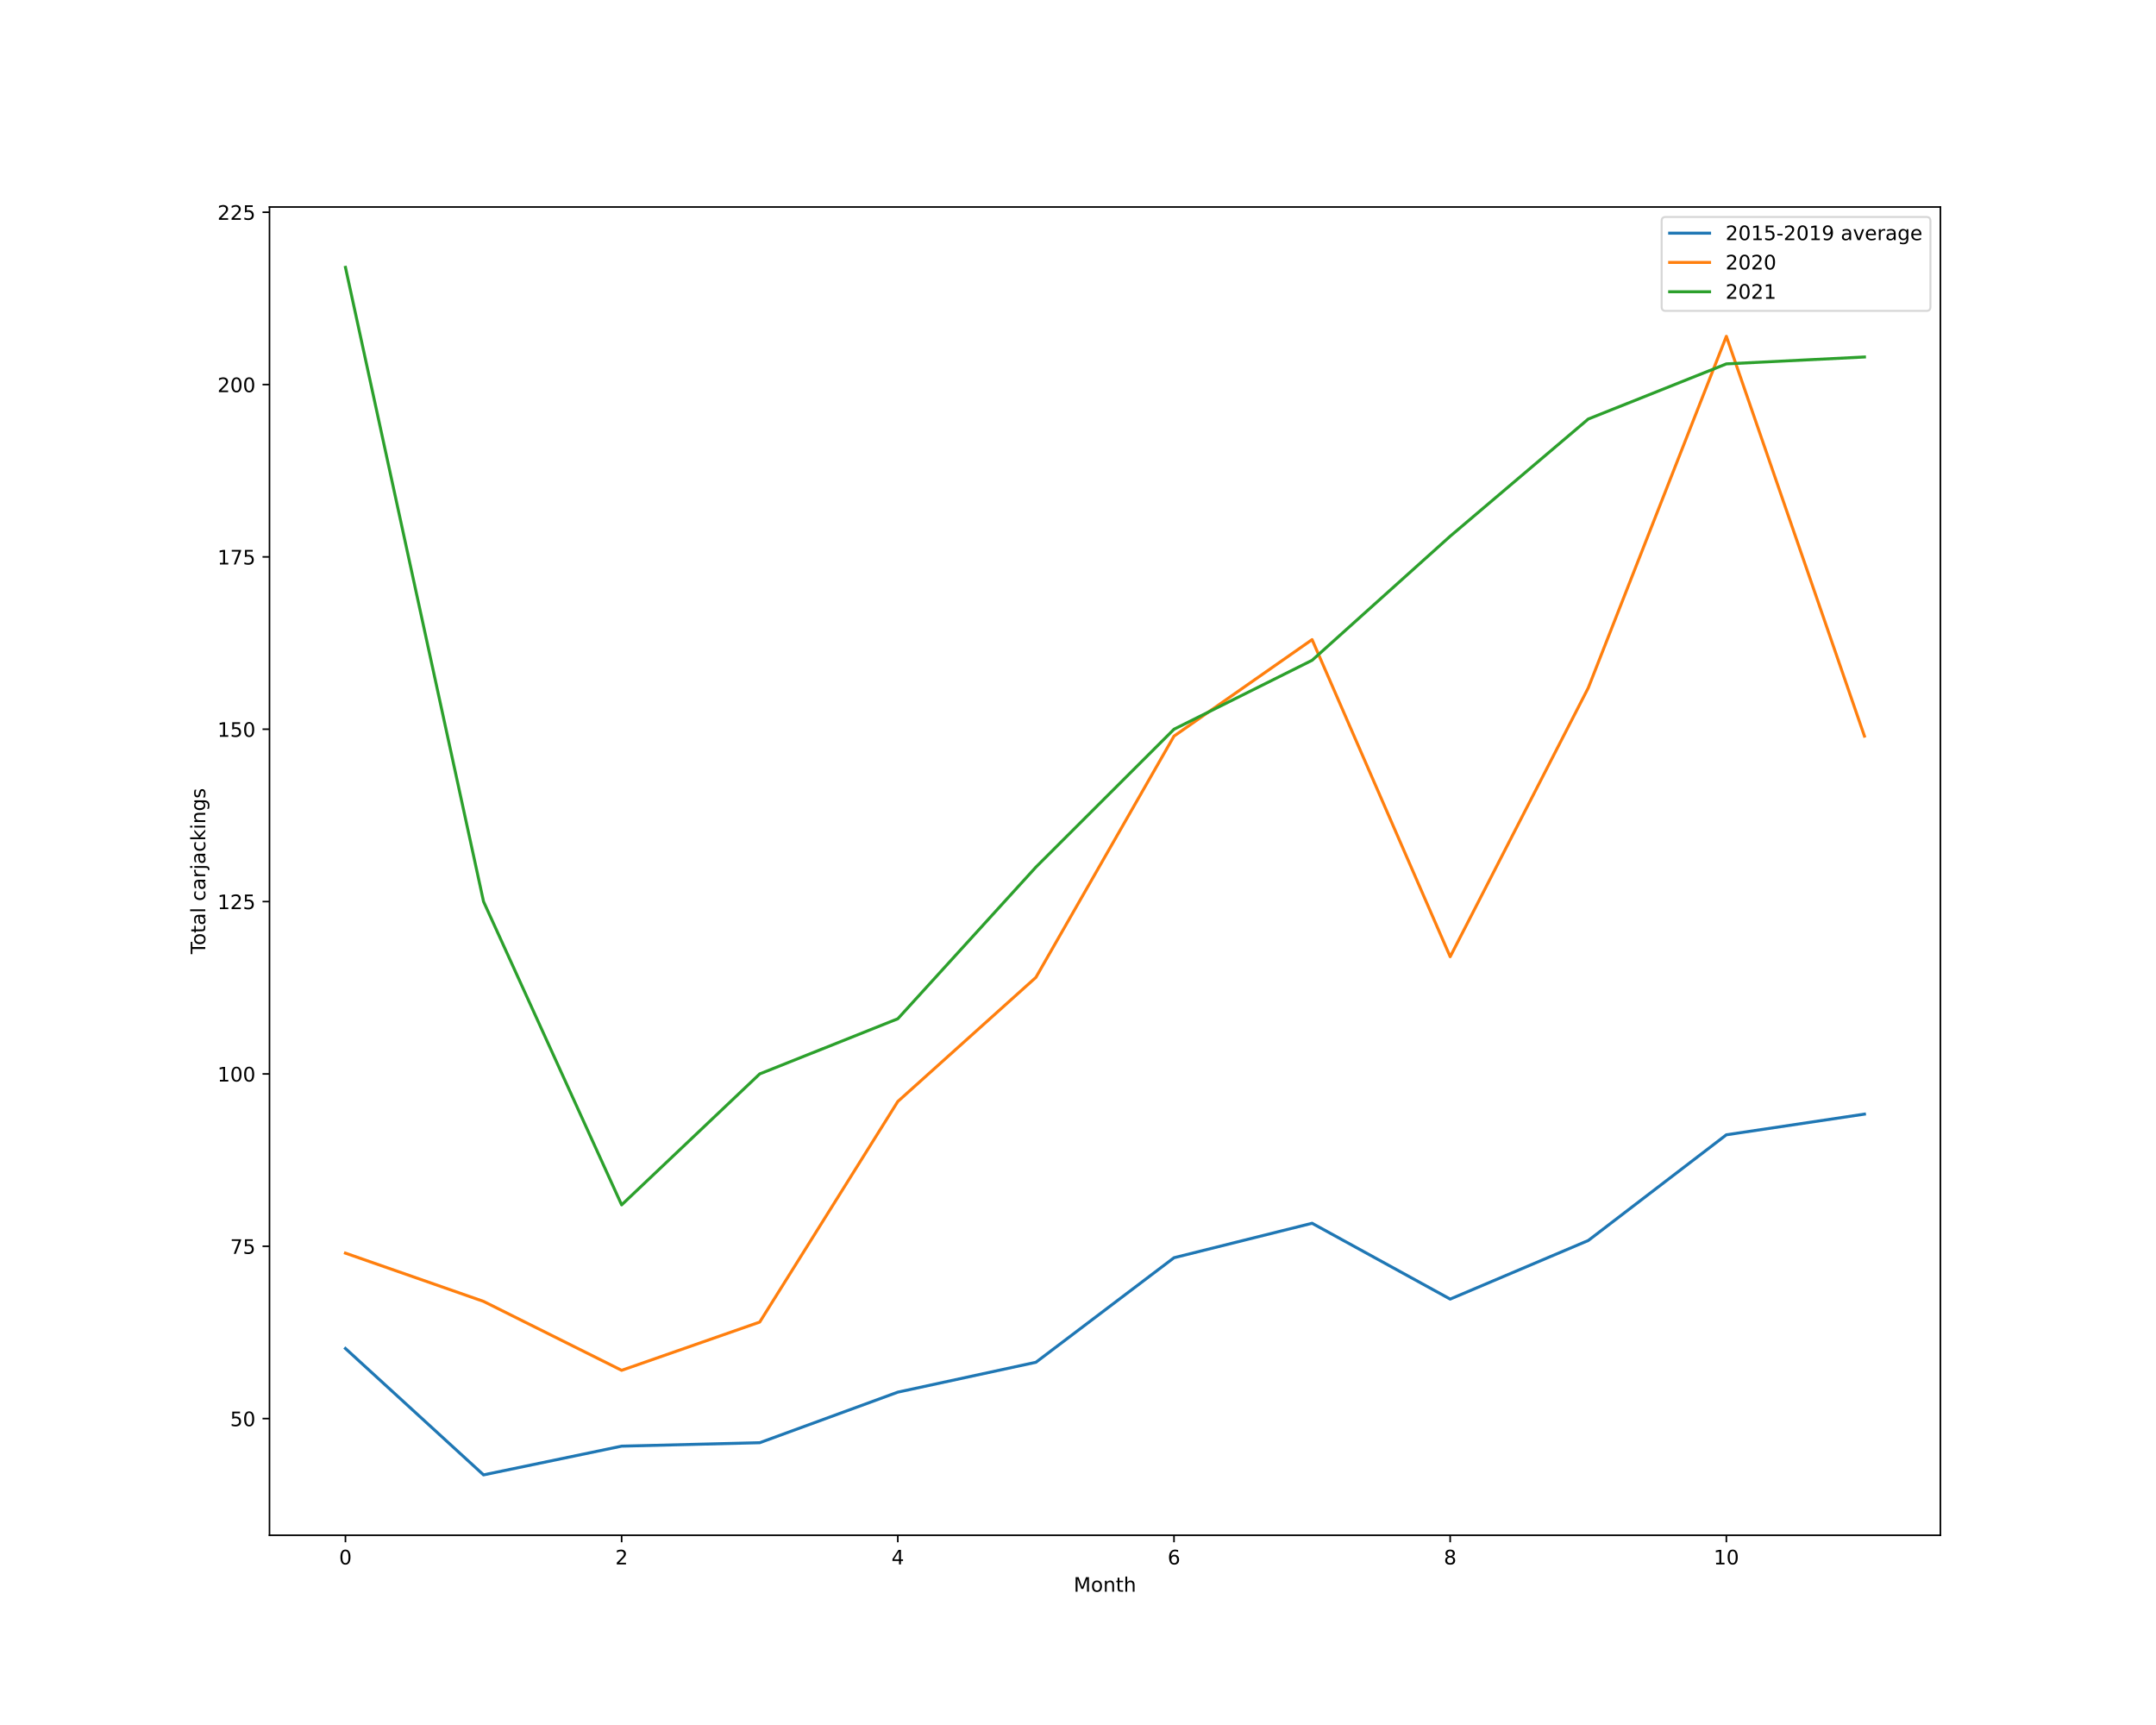
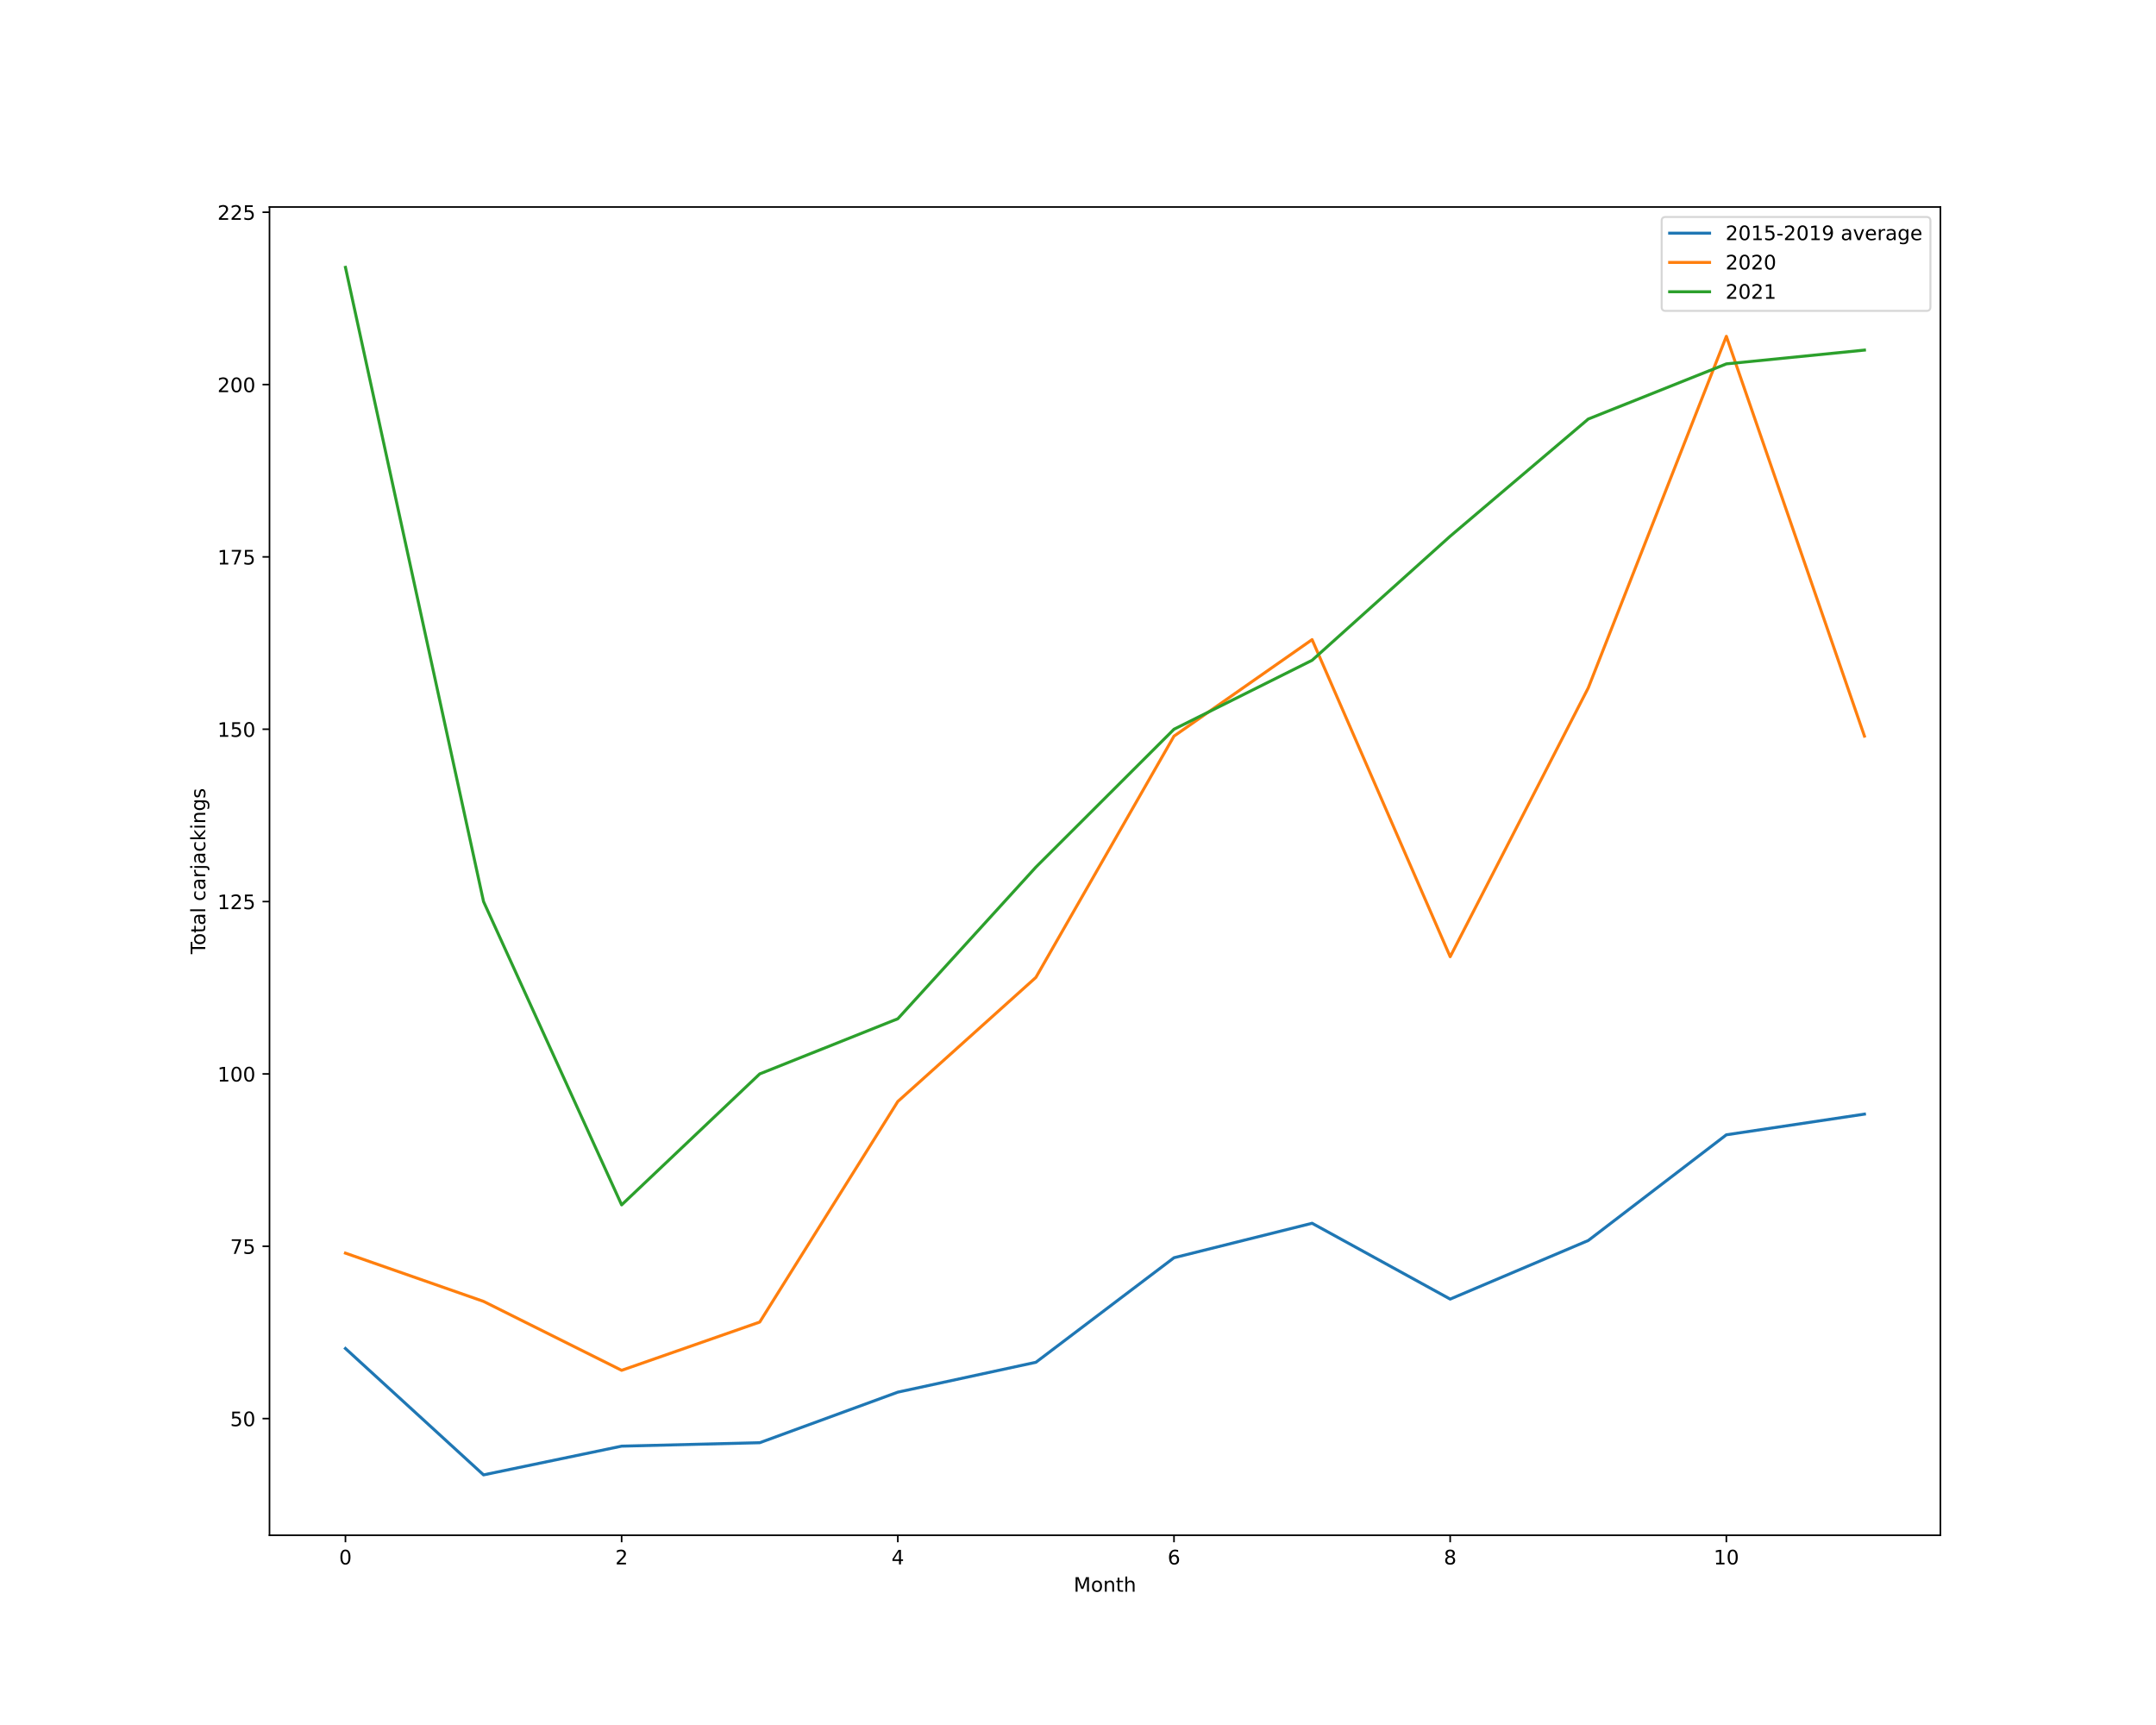
<svg xmlns="http://www.w3.org/2000/svg" xmlns:xlink="http://www.w3.org/1999/xlink" height="864pt" version="1.1" viewBox="0 0 1080 864" width="1080pt">
  <defs>
    <style type="text/css">*{stroke-linecap:butt;stroke-linejoin:round;}</style>
  </defs>
  <g id="figure_1">
    <g id="patch_1">
      <path d="M 0 864  L 1080 864  L 1080 0  L 0 0  z " style="fill:#ffffff;" />
    </g>
    <g id="axes_1">
      <g id="patch_2">
        <path d="M 135 768.96  L 972 768.96  L 972 103.68  L 135 103.68  z " style="fill:#ffffff;" />
      </g>
      <g id="matplotlib.axis_1">
        <g id="xtick_1">
          <g id="line2d_1">
            <defs>
-               <path d="M 0 0  L 0 3.5  " id="m149a353a87" style="stroke:#000000;stroke-width:0.8;" />
-             </defs>
-             <g>
-               <use style="stroke:#000000;stroke-width:0.8;" x="173.045" xlink:href="#m149a353a87" y="768.96" />
+               <path d="M 0 0  L 0 3.5  " id="m4fdf9036f1" style="stroke:#000000;stroke-width:0.8;" />
+             </defs>
+             <g>
+               <use style="stroke:#000000;stroke-width:0.8;" x="173.045" xlink:href="#m4fdf9036f1" y="768.96" />
            </g>
          </g>
          <g id="text_1">
            <g transform="translate(169.8642 783.5584)scale(0.1 -0.1)">
              <defs>
                <path d="M 2034 4250  Q 1547 4250 1301 3770  Q 1056 3291 1056 2328  Q 1056 1369 1301 889  Q 1547 409 2034 409  Q 2525 409 2770 889  Q 3016 1369 3016 2328  Q 3016 3291 2770 3770  Q 2525 4250 2034 4250  z M 2034 4750  Q 2819 4750 3233 4129  Q 3647 3509 3647 2328  Q 3647 1150 3233 529  Q 2819 -91 2034 -91  Q 1250 -91 836 529  Q 422 1150 422 2328  Q 422 3509 836 4129  Q 1250 4750 2034 4750  z " id="DejaVuSans-30" transform="scale(0.015625)" />
              </defs>
              <use xlink:href="#DejaVuSans-30" />
            </g>
          </g>
        </g>
        <g id="xtick_2">
          <g id="line2d_2">
            <g>
-               <use style="stroke:#000000;stroke-width:0.8;" x="311.393" xlink:href="#m149a353a87" y="768.96" />
+               <use style="stroke:#000000;stroke-width:0.8;" x="311.393" xlink:href="#m4fdf9036f1" y="768.96" />
            </g>
          </g>
          <g id="text_2">
            <g transform="translate(308.2113 783.5584)scale(0.1 -0.1)">
              <defs>
                <path d="M 1228 531  L 3431 531  L 3431 0  L 469 0  L 469 531  Q 828 903 1448 1529  Q 2069 2156 2228 2338  Q 2531 2678 2651 2914  Q 2772 3150 2772 3378  Q 2772 3750 2511 3984  Q 2250 4219 1831 4219  Q 1534 4219 1204 4116  Q 875 4013 500 3803  L 500 4441  Q 881 4594 1212 4672  Q 1544 4750 1819 4750  Q 2544 4750 2975 4387  Q 3406 4025 3406 3419  Q 3406 3131 3298 2873  Q 3191 2616 2906 2266  Q 2828 2175 2409 1742  Q 1991 1309 1228 531  z " id="DejaVuSans-32" transform="scale(0.015625)" />
              </defs>
              <use xlink:href="#DejaVuSans-32" />
            </g>
          </g>
        </g>
        <g id="xtick_3">
          <g id="line2d_3">
            <g>
-               <use style="stroke:#000000;stroke-width:0.8;" x="449.74" xlink:href="#m149a353a87" y="768.96" />
+               <use style="stroke:#000000;stroke-width:0.8;" x="449.74" xlink:href="#m4fdf9036f1" y="768.96" />
            </g>
          </g>
          <g id="text_3">
            <g transform="translate(446.5584 783.5584)scale(0.1 -0.1)">
              <defs>
                <path d="M 2419 4116  L 825 1625  L 2419 1625  L 2419 4116  z M 2253 4666  L 3047 4666  L 3047 1625  L 3713 1625  L 3713 1100  L 3047 1100  L 3047 0  L 2419 0  L 2419 1100  L 313 1100  L 313 1709  L 2253 4666  z " id="DejaVuSans-34" transform="scale(0.015625)" />
              </defs>
              <use xlink:href="#DejaVuSans-34" />
            </g>
          </g>
        </g>
        <g id="xtick_4">
          <g id="line2d_4">
            <g>
-               <use style="stroke:#000000;stroke-width:0.8;" x="588.087" xlink:href="#m149a353a87" y="768.96" />
+               <use style="stroke:#000000;stroke-width:0.8;" x="588.087" xlink:href="#m4fdf9036f1" y="768.96" />
            </g>
          </g>
          <g id="text_4">
            <g transform="translate(584.9055 783.5584)scale(0.1 -0.1)">
              <defs>
                <path d="M 2113 2584  Q 1688 2584 1439 2293  Q 1191 2003 1191 1497  Q 1191 994 1439 701  Q 1688 409 2113 409  Q 2538 409 2786 701  Q 3034 994 3034 1497  Q 3034 2003 2786 2293  Q 2538 2584 2113 2584  z M 3366 4563  L 3366 3988  Q 3128 4100 2886 4159  Q 2644 4219 2406 4219  Q 1781 4219 1451 3797  Q 1122 3375 1075 2522  Q 1259 2794 1537 2939  Q 1816 3084 2150 3084  Q 2853 3084 3261 2657  Q 3669 2231 3669 1497  Q 3669 778 3244 343  Q 2819 -91 2113 -91  Q 1303 -91 875 529  Q 447 1150 447 2328  Q 447 3434 972 4092  Q 1497 4750 2381 4750  Q 2619 4750 2861 4703  Q 3103 4656 3366 4563  z " id="DejaVuSans-36" transform="scale(0.015625)" />
              </defs>
              <use xlink:href="#DejaVuSans-36" />
            </g>
          </g>
        </g>
        <g id="xtick_5">
          <g id="line2d_5">
            <g>
-               <use style="stroke:#000000;stroke-width:0.8;" x="726.434" xlink:href="#m149a353a87" y="768.96" />
+               <use style="stroke:#000000;stroke-width:0.8;" x="726.434" xlink:href="#m4fdf9036f1" y="768.96" />
            </g>
          </g>
          <g id="text_5">
            <g transform="translate(723.2526 783.5584)scale(0.1 -0.1)">
              <defs>
                <path d="M 2034 2216  Q 1584 2216 1326 1975  Q 1069 1734 1069 1313  Q 1069 891 1326 650  Q 1584 409 2034 409  Q 2484 409 2743 651  Q 3003 894 3003 1313  Q 3003 1734 2745 1975  Q 2488 2216 2034 2216  z M 1403 2484  Q 997 2584 770 2862  Q 544 3141 544 3541  Q 544 4100 942 4425  Q 1341 4750 2034 4750  Q 2731 4750 3128 4425  Q 3525 4100 3525 3541  Q 3525 3141 3298 2862  Q 3072 2584 2669 2484  Q 3125 2378 3379 2068  Q 3634 1759 3634 1313  Q 3634 634 3220 271  Q 2806 -91 2034 -91  Q 1263 -91 848 271  Q 434 634 434 1313  Q 434 1759 690 2068  Q 947 2378 1403 2484  z M 1172 3481  Q 1172 3119 1398 2916  Q 1625 2713 2034 2713  Q 2441 2713 2670 2916  Q 2900 3119 2900 3481  Q 2900 3844 2670 4047  Q 2441 4250 2034 4250  Q 1625 4250 1398 4047  Q 1172 3844 1172 3481  z " id="DejaVuSans-38" transform="scale(0.015625)" />
              </defs>
              <use xlink:href="#DejaVuSans-38" />
            </g>
          </g>
        </g>
        <g id="xtick_6">
          <g id="line2d_6">
            <g>
-               <use style="stroke:#000000;stroke-width:0.8;" x="864.781" xlink:href="#m149a353a87" y="768.96" />
+               <use style="stroke:#000000;stroke-width:0.8;" x="864.781" xlink:href="#m4fdf9036f1" y="768.96" />
            </g>
          </g>
          <g id="text_6">
            <g transform="translate(858.4185 783.5584)scale(0.1 -0.1)">
              <defs>
                <path d="M 794 531  L 1825 531  L 1825 4091  L 703 3866  L 703 4441  L 1819 4666  L 2450 4666  L 2450 531  L 3481 531  L 3481 0  L 794 0  L 794 531  z " id="DejaVuSans-31" transform="scale(0.015625)" />
              </defs>
              <use xlink:href="#DejaVuSans-31" />
              <use x="63.623" xlink:href="#DejaVuSans-30" />
            </g>
          </g>
        </g>
        <g id="text_7">
          <g transform="translate(537.8289 797.2366)scale(0.1 -0.1)">
            <defs>
              <path d="M 628 4666  L 1569 4666  L 2759 1491  L 3956 4666  L 4897 4666  L 4897 0  L 4281 0  L 4281 4097  L 3078 897  L 2444 897  L 1241 4097  L 1241 0  L 628 0  L 628 4666  z " id="DejaVuSans-4d" transform="scale(0.015625)" />
              <path d="M 1959 3097  Q 1497 3097 1228 2736  Q 959 2375 959 1747  Q 959 1119 1226 758  Q 1494 397 1959 397  Q 2419 397 2687 759  Q 2956 1122 2956 1747  Q 2956 2369 2687 2733  Q 2419 3097 1959 3097  z M 1959 3584  Q 2709 3584 3137 3096  Q 3566 2609 3566 1747  Q 3566 888 3137 398  Q 2709 -91 1959 -91  Q 1206 -91 779 398  Q 353 888 353 1747  Q 353 2609 779 3096  Q 1206 3584 1959 3584  z " id="DejaVuSans-6f" transform="scale(0.015625)" />
              <path d="M 3513 2113  L 3513 0  L 2938 0  L 2938 2094  Q 2938 2591 2744 2837  Q 2550 3084 2163 3084  Q 1697 3084 1428 2787  Q 1159 2491 1159 1978  L 1159 0  L 581 0  L 581 3500  L 1159 3500  L 1159 2956  Q 1366 3272 1645 3428  Q 1925 3584 2291 3584  Q 2894 3584 3203 3211  Q 3513 2838 3513 2113  z " id="DejaVuSans-6e" transform="scale(0.015625)" />
              <path d="M 1172 4494  L 1172 3500  L 2356 3500  L 2356 3053  L 1172 3053  L 1172 1153  Q 1172 725 1289 603  Q 1406 481 1766 481  L 2356 481  L 2356 0  L 1766 0  Q 1100 0 847 248  Q 594 497 594 1153  L 594 3053  L 172 3053  L 172 3500  L 594 3500  L 594 4494  L 1172 4494  z " id="DejaVuSans-74" transform="scale(0.015625)" />
              <path d="M 3513 2113  L 3513 0  L 2938 0  L 2938 2094  Q 2938 2591 2744 2837  Q 2550 3084 2163 3084  Q 1697 3084 1428 2787  Q 1159 2491 1159 1978  L 1159 0  L 581 0  L 581 4863  L 1159 4863  L 1159 2956  Q 1366 3272 1645 3428  Q 1925 3584 2291 3584  Q 2894 3584 3203 3211  Q 3513 2838 3513 2113  z " id="DejaVuSans-68" transform="scale(0.015625)" />
            </defs>
            <use xlink:href="#DejaVuSans-4d" />
            <use x="86.279" xlink:href="#DejaVuSans-6f" />
            <use x="147.461" xlink:href="#DejaVuSans-6e" />
            <use x="210.84" xlink:href="#DejaVuSans-74" />
            <use x="250.049" xlink:href="#DejaVuSans-68" />
          </g>
        </g>
      </g>
      <g id="matplotlib.axis_2">
        <g id="ytick_1">
          <g id="line2d_7">
            <defs>
-               <path d="M 0 0  L -3.5 0  " id="m1edd605c37" style="stroke:#000000;stroke-width:0.8;" />
-             </defs>
-             <g>
-               <use style="stroke:#000000;stroke-width:0.8;" x="135" xlink:href="#m1edd605c37" y="710.523" />
+               <path d="M 0 0  L -3.5 0  " id="m4b38ce5b7f" style="stroke:#000000;stroke-width:0.8;" />
+             </defs>
+             <g>
+               <use style="stroke:#000000;stroke-width:0.8;" x="135" xlink:href="#m4b38ce5b7f" y="710.523" />
            </g>
          </g>
          <g id="text_8">
            <g transform="translate(115.275 714.3221)scale(0.1 -0.1)">
              <defs>
                <path d="M 691 4666  L 3169 4666  L 3169 4134  L 1269 4134  L 1269 2991  Q 1406 3038 1543 3061  Q 1681 3084 1819 3084  Q 2600 3084 3056 2656  Q 3513 2228 3513 1497  Q 3513 744 3044 326  Q 2575 -91 1722 -91  Q 1428 -91 1123 -41  Q 819 9 494 109  L 494 744  Q 775 591 1075 516  Q 1375 441 1709 441  Q 2250 441 2565 725  Q 2881 1009 2881 1497  Q 2881 1984 2565 2268  Q 2250 2553 1709 2553  Q 1456 2553 1204 2497  Q 953 2441 691 2322  L 691 4666  z " id="DejaVuSans-35" transform="scale(0.015625)" />
              </defs>
              <use xlink:href="#DejaVuSans-35" />
              <use x="63.623" xlink:href="#DejaVuSans-30" />
            </g>
          </g>
        </g>
        <g id="ytick_2">
          <g id="line2d_8">
            <g>
-               <use style="stroke:#000000;stroke-width:0.8;" x="135" xlink:href="#m1edd605c37" y="624.205" />
+               <use style="stroke:#000000;stroke-width:0.8;" x="135" xlink:href="#m4b38ce5b7f" y="624.205" />
            </g>
          </g>
          <g id="text_9">
            <g transform="translate(115.275 628.0043)scale(0.1 -0.1)">
              <defs>
                <path d="M 525 4666  L 3525 4666  L 3525 4397  L 1831 0  L 1172 0  L 2766 4134  L 525 4134  L 525 4666  z " id="DejaVuSans-37" transform="scale(0.015625)" />
              </defs>
              <use xlink:href="#DejaVuSans-37" />
              <use x="63.623" xlink:href="#DejaVuSans-35" />
            </g>
          </g>
        </g>
        <g id="ytick_3">
          <g id="line2d_9">
            <g>
-               <use style="stroke:#000000;stroke-width:0.8;" x="135" xlink:href="#m1edd605c37" y="537.887" />
+               <use style="stroke:#000000;stroke-width:0.8;" x="135" xlink:href="#m4b38ce5b7f" y="537.887" />
            </g>
          </g>
          <g id="text_10">
            <g transform="translate(108.9125 541.6865)scale(0.1 -0.1)">
              <use xlink:href="#DejaVuSans-31" />
              <use x="63.623" xlink:href="#DejaVuSans-30" />
              <use x="127.246" xlink:href="#DejaVuSans-30" />
            </g>
          </g>
        </g>
        <g id="ytick_4">
          <g id="line2d_10">
            <g>
-               <use style="stroke:#000000;stroke-width:0.8;" x="135" xlink:href="#m1edd605c37" y="451.569" />
+               <use style="stroke:#000000;stroke-width:0.8;" x="135" xlink:href="#m4b38ce5b7f" y="451.569" />
            </g>
          </g>
          <g id="text_11">
            <g transform="translate(108.9125 455.3687)scale(0.1 -0.1)">
              <use xlink:href="#DejaVuSans-31" />
              <use x="63.623" xlink:href="#DejaVuSans-32" />
              <use x="127.246" xlink:href="#DejaVuSans-35" />
            </g>
          </g>
        </g>
        <g id="ytick_5">
          <g id="line2d_11">
            <g>
-               <use style="stroke:#000000;stroke-width:0.8;" x="135" xlink:href="#m1edd605c37" y="365.252" />
+               <use style="stroke:#000000;stroke-width:0.8;" x="135" xlink:href="#m4b38ce5b7f" y="365.252" />
            </g>
          </g>
          <g id="text_12">
            <g transform="translate(108.9125 369.0509)scale(0.1 -0.1)">
              <use xlink:href="#DejaVuSans-31" />
              <use x="63.623" xlink:href="#DejaVuSans-35" />
              <use x="127.246" xlink:href="#DejaVuSans-30" />
            </g>
          </g>
        </g>
        <g id="ytick_6">
          <g id="line2d_12">
            <g>
-               <use style="stroke:#000000;stroke-width:0.8;" x="135" xlink:href="#m1edd605c37" y="278.934" />
+               <use style="stroke:#000000;stroke-width:0.8;" x="135" xlink:href="#m4b38ce5b7f" y="278.934" />
            </g>
          </g>
          <g id="text_13">
            <g transform="translate(108.9125 282.7331)scale(0.1 -0.1)">
              <use xlink:href="#DejaVuSans-31" />
              <use x="63.623" xlink:href="#DejaVuSans-37" />
              <use x="127.246" xlink:href="#DejaVuSans-35" />
            </g>
          </g>
        </g>
        <g id="ytick_7">
          <g id="line2d_13">
            <g>
-               <use style="stroke:#000000;stroke-width:0.8;" x="135" xlink:href="#m1edd605c37" y="192.616" />
+               <use style="stroke:#000000;stroke-width:0.8;" x="135" xlink:href="#m4b38ce5b7f" y="192.616" />
            </g>
          </g>
          <g id="text_14">
            <g transform="translate(108.9125 196.4153)scale(0.1 -0.1)">
              <use xlink:href="#DejaVuSans-32" />
              <use x="63.623" xlink:href="#DejaVuSans-30" />
              <use x="127.246" xlink:href="#DejaVuSans-30" />
            </g>
          </g>
        </g>
        <g id="ytick_8">
          <g id="line2d_14">
            <g>
-               <use style="stroke:#000000;stroke-width:0.8;" x="135" xlink:href="#m1edd605c37" y="106.298" />
+               <use style="stroke:#000000;stroke-width:0.8;" x="135" xlink:href="#m4b38ce5b7f" y="106.298" />
            </g>
          </g>
          <g id="text_15">
            <g transform="translate(108.9125 110.0975)scale(0.1 -0.1)">
              <use xlink:href="#DejaVuSans-32" />
              <use x="63.623" xlink:href="#DejaVuSans-32" />
              <use x="127.246" xlink:href="#DejaVuSans-35" />
            </g>
          </g>
        </g>
        <g id="text_16">
          <g transform="translate(102.8328 477.8888)rotate(-90)scale(0.1 -0.1)">
            <defs>
              <path d="M -19 4666  L 3928 4666  L 3928 4134  L 2272 4134  L 2272 0  L 1638 0  L 1638 4134  L -19 4134  L -19 4666  z " id="DejaVuSans-54" transform="scale(0.015625)" />
              <path d="M 2194 1759  Q 1497 1759 1228 1600  Q 959 1441 959 1056  Q 959 750 1161 570  Q 1363 391 1709 391  Q 2188 391 2477 730  Q 2766 1069 2766 1631  L 2766 1759  L 2194 1759  z M 3341 1997  L 3341 0  L 2766 0  L 2766 531  Q 2569 213 2275 61  Q 1981 -91 1556 -91  Q 1019 -91 701 211  Q 384 513 384 1019  Q 384 1609 779 1909  Q 1175 2209 1959 2209  L 2766 2209  L 2766 2266  Q 2766 2663 2505 2880  Q 2244 3097 1772 3097  Q 1472 3097 1187 3025  Q 903 2953 641 2809  L 641 3341  Q 956 3463 1253 3523  Q 1550 3584 1831 3584  Q 2591 3584 2966 3190  Q 3341 2797 3341 1997  z " id="DejaVuSans-61" transform="scale(0.015625)" />
              <path d="M 603 4863  L 1178 4863  L 1178 0  L 603 0  L 603 4863  z " id="DejaVuSans-6c" transform="scale(0.015625)" />
              <path id="DejaVuSans-20" transform="scale(0.015625)" />
              <path d="M 3122 3366  L 3122 2828  Q 2878 2963 2633 3030  Q 2388 3097 2138 3097  Q 1578 3097 1268 2742  Q 959 2388 959 1747  Q 959 1106 1268 751  Q 1578 397 2138 397  Q 2388 397 2633 464  Q 2878 531 3122 666  L 3122 134  Q 2881 22 2623 -34  Q 2366 -91 2075 -91  Q 1284 -91 818 406  Q 353 903 353 1747  Q 353 2603 823 3093  Q 1294 3584 2113 3584  Q 2378 3584 2631 3529  Q 2884 3475 3122 3366  z " id="DejaVuSans-63" transform="scale(0.015625)" />
              <path d="M 2631 2963  Q 2534 3019 2420 3045  Q 2306 3072 2169 3072  Q 1681 3072 1420 2755  Q 1159 2438 1159 1844  L 1159 0  L 581 0  L 581 3500  L 1159 3500  L 1159 2956  Q 1341 3275 1631 3429  Q 1922 3584 2338 3584  Q 2397 3584 2469 3576  Q 2541 3569 2628 3553  L 2631 2963  z " id="DejaVuSans-72" transform="scale(0.015625)" />
              <path d="M 603 3500  L 1178 3500  L 1178 -63  Q 1178 -731 923 -1031  Q 669 -1331 103 -1331  L -116 -1331  L -116 -844  L 38 -844  Q 366 -844 484 -692  Q 603 -541 603 -63  L 603 3500  z M 603 4863  L 1178 4863  L 1178 4134  L 603 4134  L 603 4863  z " id="DejaVuSans-6a" transform="scale(0.015625)" />
              <path d="M 581 4863  L 1159 4863  L 1159 1991  L 2875 3500  L 3609 3500  L 1753 1863  L 3688 0  L 2938 0  L 1159 1709  L 1159 0  L 581 0  L 581 4863  z " id="DejaVuSans-6b" transform="scale(0.015625)" />
              <path d="M 603 3500  L 1178 3500  L 1178 0  L 603 0  L 603 3500  z M 603 4863  L 1178 4863  L 1178 4134  L 603 4134  L 603 4863  z " id="DejaVuSans-69" transform="scale(0.015625)" />
              <path d="M 2906 1791  Q 2906 2416 2648 2759  Q 2391 3103 1925 3103  Q 1463 3103 1205 2759  Q 947 2416 947 1791  Q 947 1169 1205 825  Q 1463 481 1925 481  Q 2391 481 2648 825  Q 2906 1169 2906 1791  z M 3481 434  Q 3481 -459 3084 -895  Q 2688 -1331 1869 -1331  Q 1566 -1331 1297 -1286  Q 1028 -1241 775 -1147  L 775 -588  Q 1028 -725 1275 -790  Q 1522 -856 1778 -856  Q 2344 -856 2625 -561  Q 2906 -266 2906 331  L 2906 616  Q 2728 306 2450 153  Q 2172 0 1784 0  Q 1141 0 747 490  Q 353 981 353 1791  Q 353 2603 747 3093  Q 1141 3584 1784 3584  Q 2172 3584 2450 3431  Q 2728 3278 2906 2969  L 2906 3500  L 3481 3500  L 3481 434  z " id="DejaVuSans-67" transform="scale(0.015625)" />
              <path d="M 2834 3397  L 2834 2853  Q 2591 2978 2328 3040  Q 2066 3103 1784 3103  Q 1356 3103 1142 2972  Q 928 2841 928 2578  Q 928 2378 1081 2264  Q 1234 2150 1697 2047  L 1894 2003  Q 2506 1872 2764 1633  Q 3022 1394 3022 966  Q 3022 478 2636 193  Q 2250 -91 1575 -91  Q 1294 -91 989 -36  Q 684 19 347 128  L 347 722  Q 666 556 975 473  Q 1284 391 1588 391  Q 1994 391 2212 530  Q 2431 669 2431 922  Q 2431 1156 2273 1281  Q 2116 1406 1581 1522  L 1381 1569  Q 847 1681 609 1914  Q 372 2147 372 2553  Q 372 3047 722 3315  Q 1072 3584 1716 3584  Q 2034 3584 2315 3537  Q 2597 3491 2834 3397  z " id="DejaVuSans-73" transform="scale(0.015625)" />
            </defs>
            <use xlink:href="#DejaVuSans-54" />
            <use x="44.084" xlink:href="#DejaVuSans-6f" />
            <use x="105.266" xlink:href="#DejaVuSans-74" />
            <use x="144.475" xlink:href="#DejaVuSans-61" />
            <use x="205.754" xlink:href="#DejaVuSans-6c" />
            <use x="233.537" xlink:href="#DejaVuSans-20" />
            <use x="265.324" xlink:href="#DejaVuSans-63" />
            <use x="320.305" xlink:href="#DejaVuSans-61" />
            <use x="381.584" xlink:href="#DejaVuSans-72" />
            <use x="422.697" xlink:href="#DejaVuSans-6a" />
            <use x="450.48" xlink:href="#DejaVuSans-61" />
            <use x="511.76" xlink:href="#DejaVuSans-63" />
            <use x="566.74" xlink:href="#DejaVuSans-6b" />
            <use x="624.65" xlink:href="#DejaVuSans-69" />
            <use x="652.434" xlink:href="#DejaVuSans-6e" />
            <use x="715.812" xlink:href="#DejaVuSans-67" />
            <use x="779.289" xlink:href="#DejaVuSans-73" />
          </g>
        </g>
      </g>
      <g id="line2d_15">
-         <path clip-path="url(#pce7bfd64cf)" d="M 173.045 675.42  L 242.219 738.72  L 311.393 724.334  L 380.566 722.607  L 449.74 697.287  L 518.913 682.326  L 588.087 629.96  L 657.26 612.696  L 726.434 650.676  L 795.607 621.328  L 864.781 568.386  L 933.955 558.028  " style="fill:none;stroke:#1f77b4;stroke-linecap:square;stroke-width:1.5;" />
+         <path clip-path="url(#p9f2583e608)" d="M 173.045 675.42  L 242.219 738.72  L 311.393 724.334  L 380.566 722.607  L 449.74 697.287  L 518.913 682.326  L 588.087 629.96  L 657.26 612.696  L 726.434 650.676  L 795.607 621.328  L 864.781 568.386  L 933.955 558.028  " style="fill:none;stroke:#1f77b4;stroke-linecap:square;stroke-width:1.5;" />
      </g>
      <g id="line2d_16">
-         <path clip-path="url(#pce7bfd64cf)" d="M 173.045 627.658  L 242.219 651.827  L 311.393 686.354  L 380.566 662.185  L 449.74 551.698  L 518.913 489.549  L 588.087 368.704  L 657.26 320.366  L 726.434 479.191  L 795.607 344.535  L 864.781 168.447  L 933.955 368.704  " style="fill:none;stroke:#ff7f0e;stroke-linecap:square;stroke-width:1.5;" />
+         <path clip-path="url(#p9f2583e608)" d="M 173.045 627.658  L 242.219 651.827  L 311.393 686.354  L 380.566 662.185  L 449.74 551.698  L 518.913 489.549  L 588.087 368.704  L 657.26 320.366  L 726.434 479.191  L 795.607 344.535  L 864.781 168.447  L 933.955 368.704  " style="fill:none;stroke:#ff7f0e;stroke-linecap:square;stroke-width:1.5;" />
      </g>
      <g id="line2d_17">
-         <path clip-path="url(#pce7bfd64cf)" d="M 173.045 133.92  L 242.219 451.569  L 311.393 603.489  L 380.566 537.887  L 449.74 510.266  L 518.913 434.306  L 588.087 365.252  L 657.26 330.725  L 726.434 268.576  L 795.607 209.88  L 864.781 182.258  L 933.955 178.805  " style="fill:none;stroke:#2ca02c;stroke-linecap:square;stroke-width:1.5;" />
+         <path clip-path="url(#p9f2583e608)" d="M 173.045 133.92  L 242.219 451.569  L 311.393 603.489  L 380.566 537.887  L 449.74 510.266  L 518.913 434.306  L 588.087 365.252  L 657.26 330.725  L 726.434 268.576  L 795.607 209.88  L 864.781 182.258  L 933.955 175.353  " style="fill:none;stroke:#2ca02c;stroke-linecap:square;stroke-width:1.5;" />
      </g>
      <g id="patch_3">
        <path d="M 135 768.96  L 135 103.68  " style="fill:none;stroke:#000000;stroke-linecap:square;stroke-linejoin:miter;stroke-width:0.8;" />
      </g>
      <g id="patch_4">
        <path d="M 972 768.96  L 972 103.68  " style="fill:none;stroke:#000000;stroke-linecap:square;stroke-linejoin:miter;stroke-width:0.8;" />
      </g>
      <g id="patch_5">
        <path d="M 135 768.96  L 972 768.96  " style="fill:none;stroke:#000000;stroke-linecap:square;stroke-linejoin:miter;stroke-width:0.8;" />
      </g>
      <g id="patch_6">
        <path d="M 135 103.68  L 972 103.68  " style="fill:none;stroke:#000000;stroke-linecap:square;stroke-linejoin:miter;stroke-width:0.8;" />
      </g>
      <g id="legend_1">
        <g id="patch_7">
          <path d="M 834.373 155.714  L 965 155.714  Q 967 155.714 967 153.714  L 967 110.68  Q 967 108.68 965 108.68  L 834.373 108.68  Q 832.373 108.68 832.373 110.68  L 832.373 153.714  Q 832.373 155.714 834.373 155.714  z " style="fill:#ffffff;opacity:0.8;stroke:#cccccc;stroke-linejoin:miter;" />
        </g>
        <g id="line2d_18">
          <path d="M 836.373 116.778  L 856.373 116.778  " style="fill:none;stroke:#1f77b4;stroke-linecap:square;stroke-width:1.5;" />
        </g>
        <g id="line2d_19" />
        <g id="text_17">
          <g transform="translate(864.3734 120.2784)scale(0.1 -0.1)">
            <defs>
              <path d="M 313 2009  L 1997 2009  L 1997 1497  L 313 1497  L 313 2009  z " id="DejaVuSans-2d" transform="scale(0.015625)" />
              <path d="M 703 97  L 703 672  Q 941 559 1184 500  Q 1428 441 1663 441  Q 2288 441 2617 861  Q 2947 1281 2994 2138  Q 2813 1869 2534 1725  Q 2256 1581 1919 1581  Q 1219 1581 811 2004  Q 403 2428 403 3163  Q 403 3881 828 4315  Q 1253 4750 1959 4750  Q 2769 4750 3195 4129  Q 3622 3509 3622 2328  Q 3622 1225 3098 567  Q 2575 -91 1691 -91  Q 1453 -91 1209 -44  Q 966 3 703 97  z M 1959 2075  Q 2384 2075 2632 2365  Q 2881 2656 2881 3163  Q 2881 3666 2632 3958  Q 2384 4250 1959 4250  Q 1534 4250 1286 3958  Q 1038 3666 1038 3163  Q 1038 2656 1286 2365  Q 1534 2075 1959 2075  z " id="DejaVuSans-39" transform="scale(0.015625)" />
              <path d="M 191 3500  L 800 3500  L 1894 563  L 2988 3500  L 3597 3500  L 2284 0  L 1503 0  L 191 3500  z " id="DejaVuSans-76" transform="scale(0.015625)" />
              <path d="M 3597 1894  L 3597 1613  L 953 1613  Q 991 1019 1311 708  Q 1631 397 2203 397  Q 2534 397 2845 478  Q 3156 559 3463 722  L 3463 178  Q 3153 47 2828 -22  Q 2503 -91 2169 -91  Q 1331 -91 842 396  Q 353 884 353 1716  Q 353 2575 817 3079  Q 1281 3584 2069 3584  Q 2775 3584 3186 3129  Q 3597 2675 3597 1894  z M 3022 2063  Q 3016 2534 2758 2815  Q 2500 3097 2075 3097  Q 1594 3097 1305 2825  Q 1016 2553 972 2059  L 3022 2063  z " id="DejaVuSans-65" transform="scale(0.015625)" />
            </defs>
            <use xlink:href="#DejaVuSans-32" />
            <use x="63.623" xlink:href="#DejaVuSans-30" />
            <use x="127.246" xlink:href="#DejaVuSans-31" />
            <use x="190.869" xlink:href="#DejaVuSans-35" />
            <use x="254.492" xlink:href="#DejaVuSans-2d" />
            <use x="290.576" xlink:href="#DejaVuSans-32" />
            <use x="354.199" xlink:href="#DejaVuSans-30" />
            <use x="417.822" xlink:href="#DejaVuSans-31" />
            <use x="481.445" xlink:href="#DejaVuSans-39" />
            <use x="545.068" xlink:href="#DejaVuSans-20" />
            <use x="576.855" xlink:href="#DejaVuSans-61" />
            <use x="638.135" xlink:href="#DejaVuSans-76" />
            <use x="697.314" xlink:href="#DejaVuSans-65" />
            <use x="758.838" xlink:href="#DejaVuSans-72" />
            <use x="799.951" xlink:href="#DejaVuSans-61" />
            <use x="861.23" xlink:href="#DejaVuSans-67" />
            <use x="924.707" xlink:href="#DejaVuSans-65" />
          </g>
        </g>
        <g id="line2d_20">
          <path d="M 836.373 131.457  L 856.373 131.457  " style="fill:none;stroke:#ff7f0e;stroke-linecap:square;stroke-width:1.5;" />
        </g>
        <g id="line2d_21" />
        <g id="text_18">
          <g transform="translate(864.3734 134.9566)scale(0.1 -0.1)">
            <use xlink:href="#DejaVuSans-32" />
            <use x="63.623" xlink:href="#DejaVuSans-30" />
            <use x="127.246" xlink:href="#DejaVuSans-32" />
            <use x="190.869" xlink:href="#DejaVuSans-30" />
          </g>
        </g>
        <g id="line2d_22">
          <path d="M 836.373 146.135  L 856.373 146.135  " style="fill:none;stroke:#2ca02c;stroke-linecap:square;stroke-width:1.5;" />
        </g>
        <g id="line2d_23" />
        <g id="text_19">
          <g transform="translate(864.3734 149.6347)scale(0.1 -0.1)">
            <use xlink:href="#DejaVuSans-32" />
            <use x="63.623" xlink:href="#DejaVuSans-30" />
            <use x="127.246" xlink:href="#DejaVuSans-32" />
            <use x="190.869" xlink:href="#DejaVuSans-31" />
          </g>
        </g>
      </g>
    </g>
  </g>
  <defs>
-     <clipPath id="pce7bfd64cf">
+     <clipPath id="p9f2583e608">
      <rect height="665.28" width="837" x="135" y="103.68" />
    </clipPath>
  </defs>
</svg>
